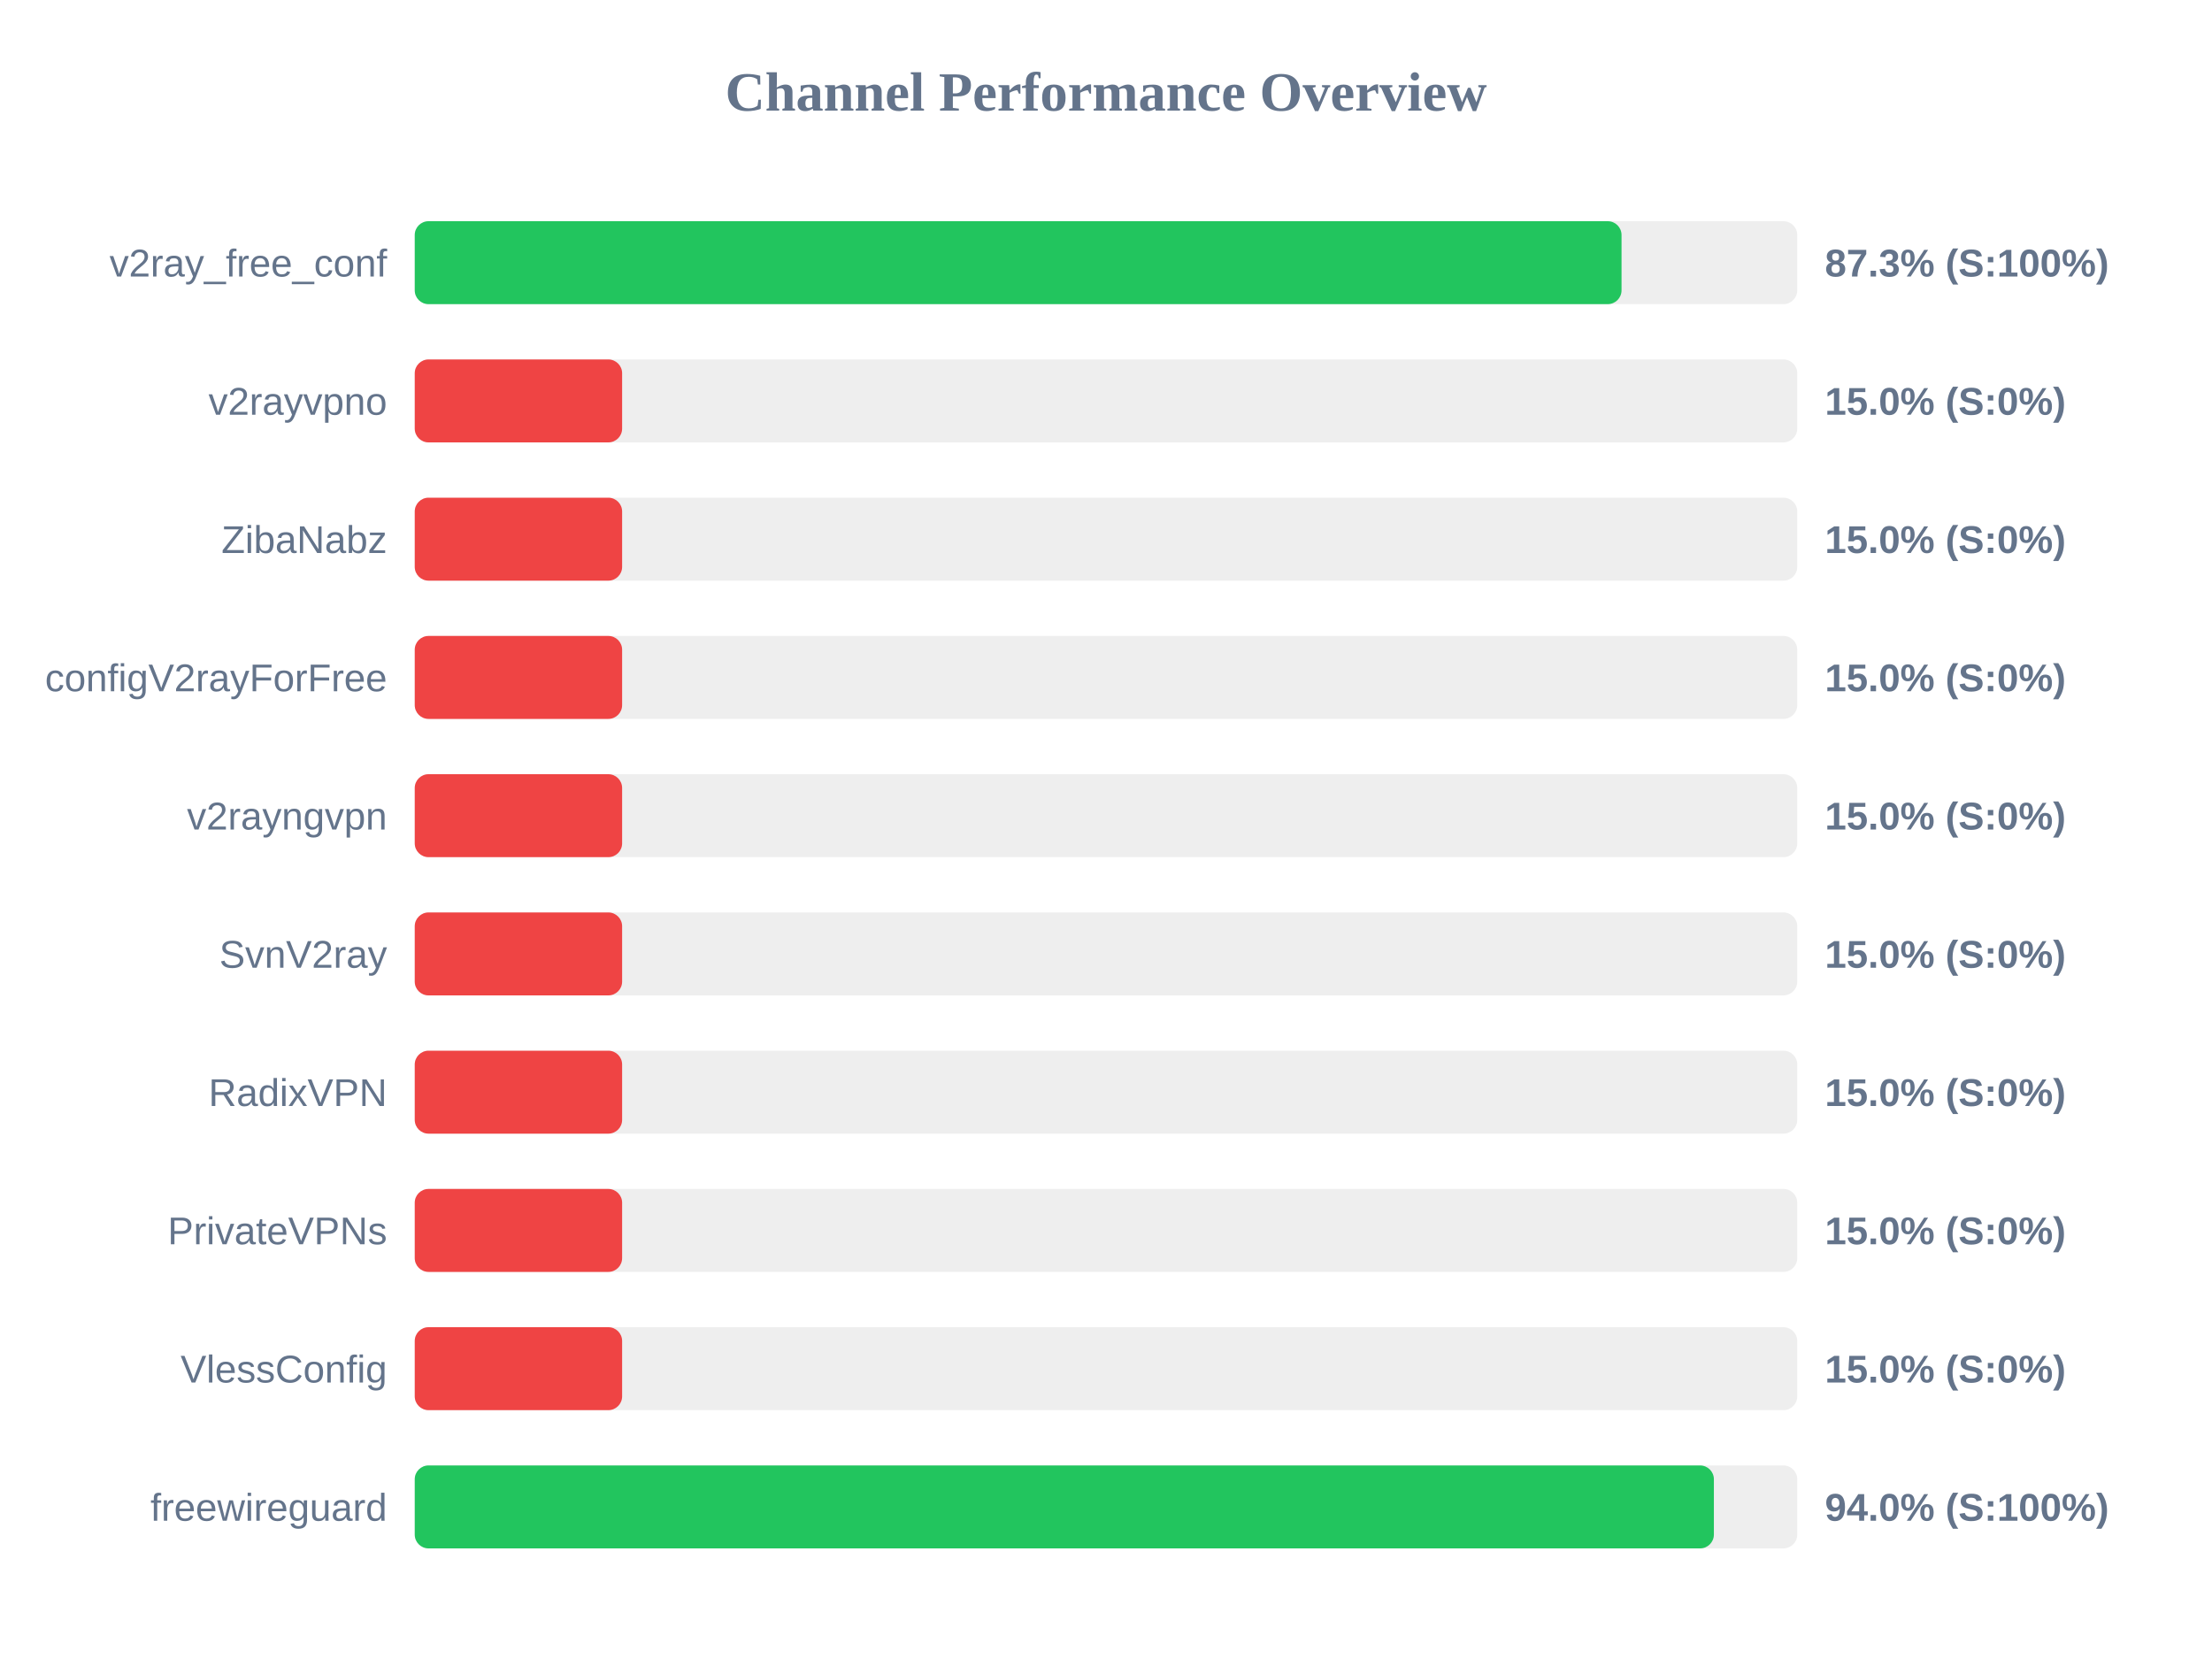
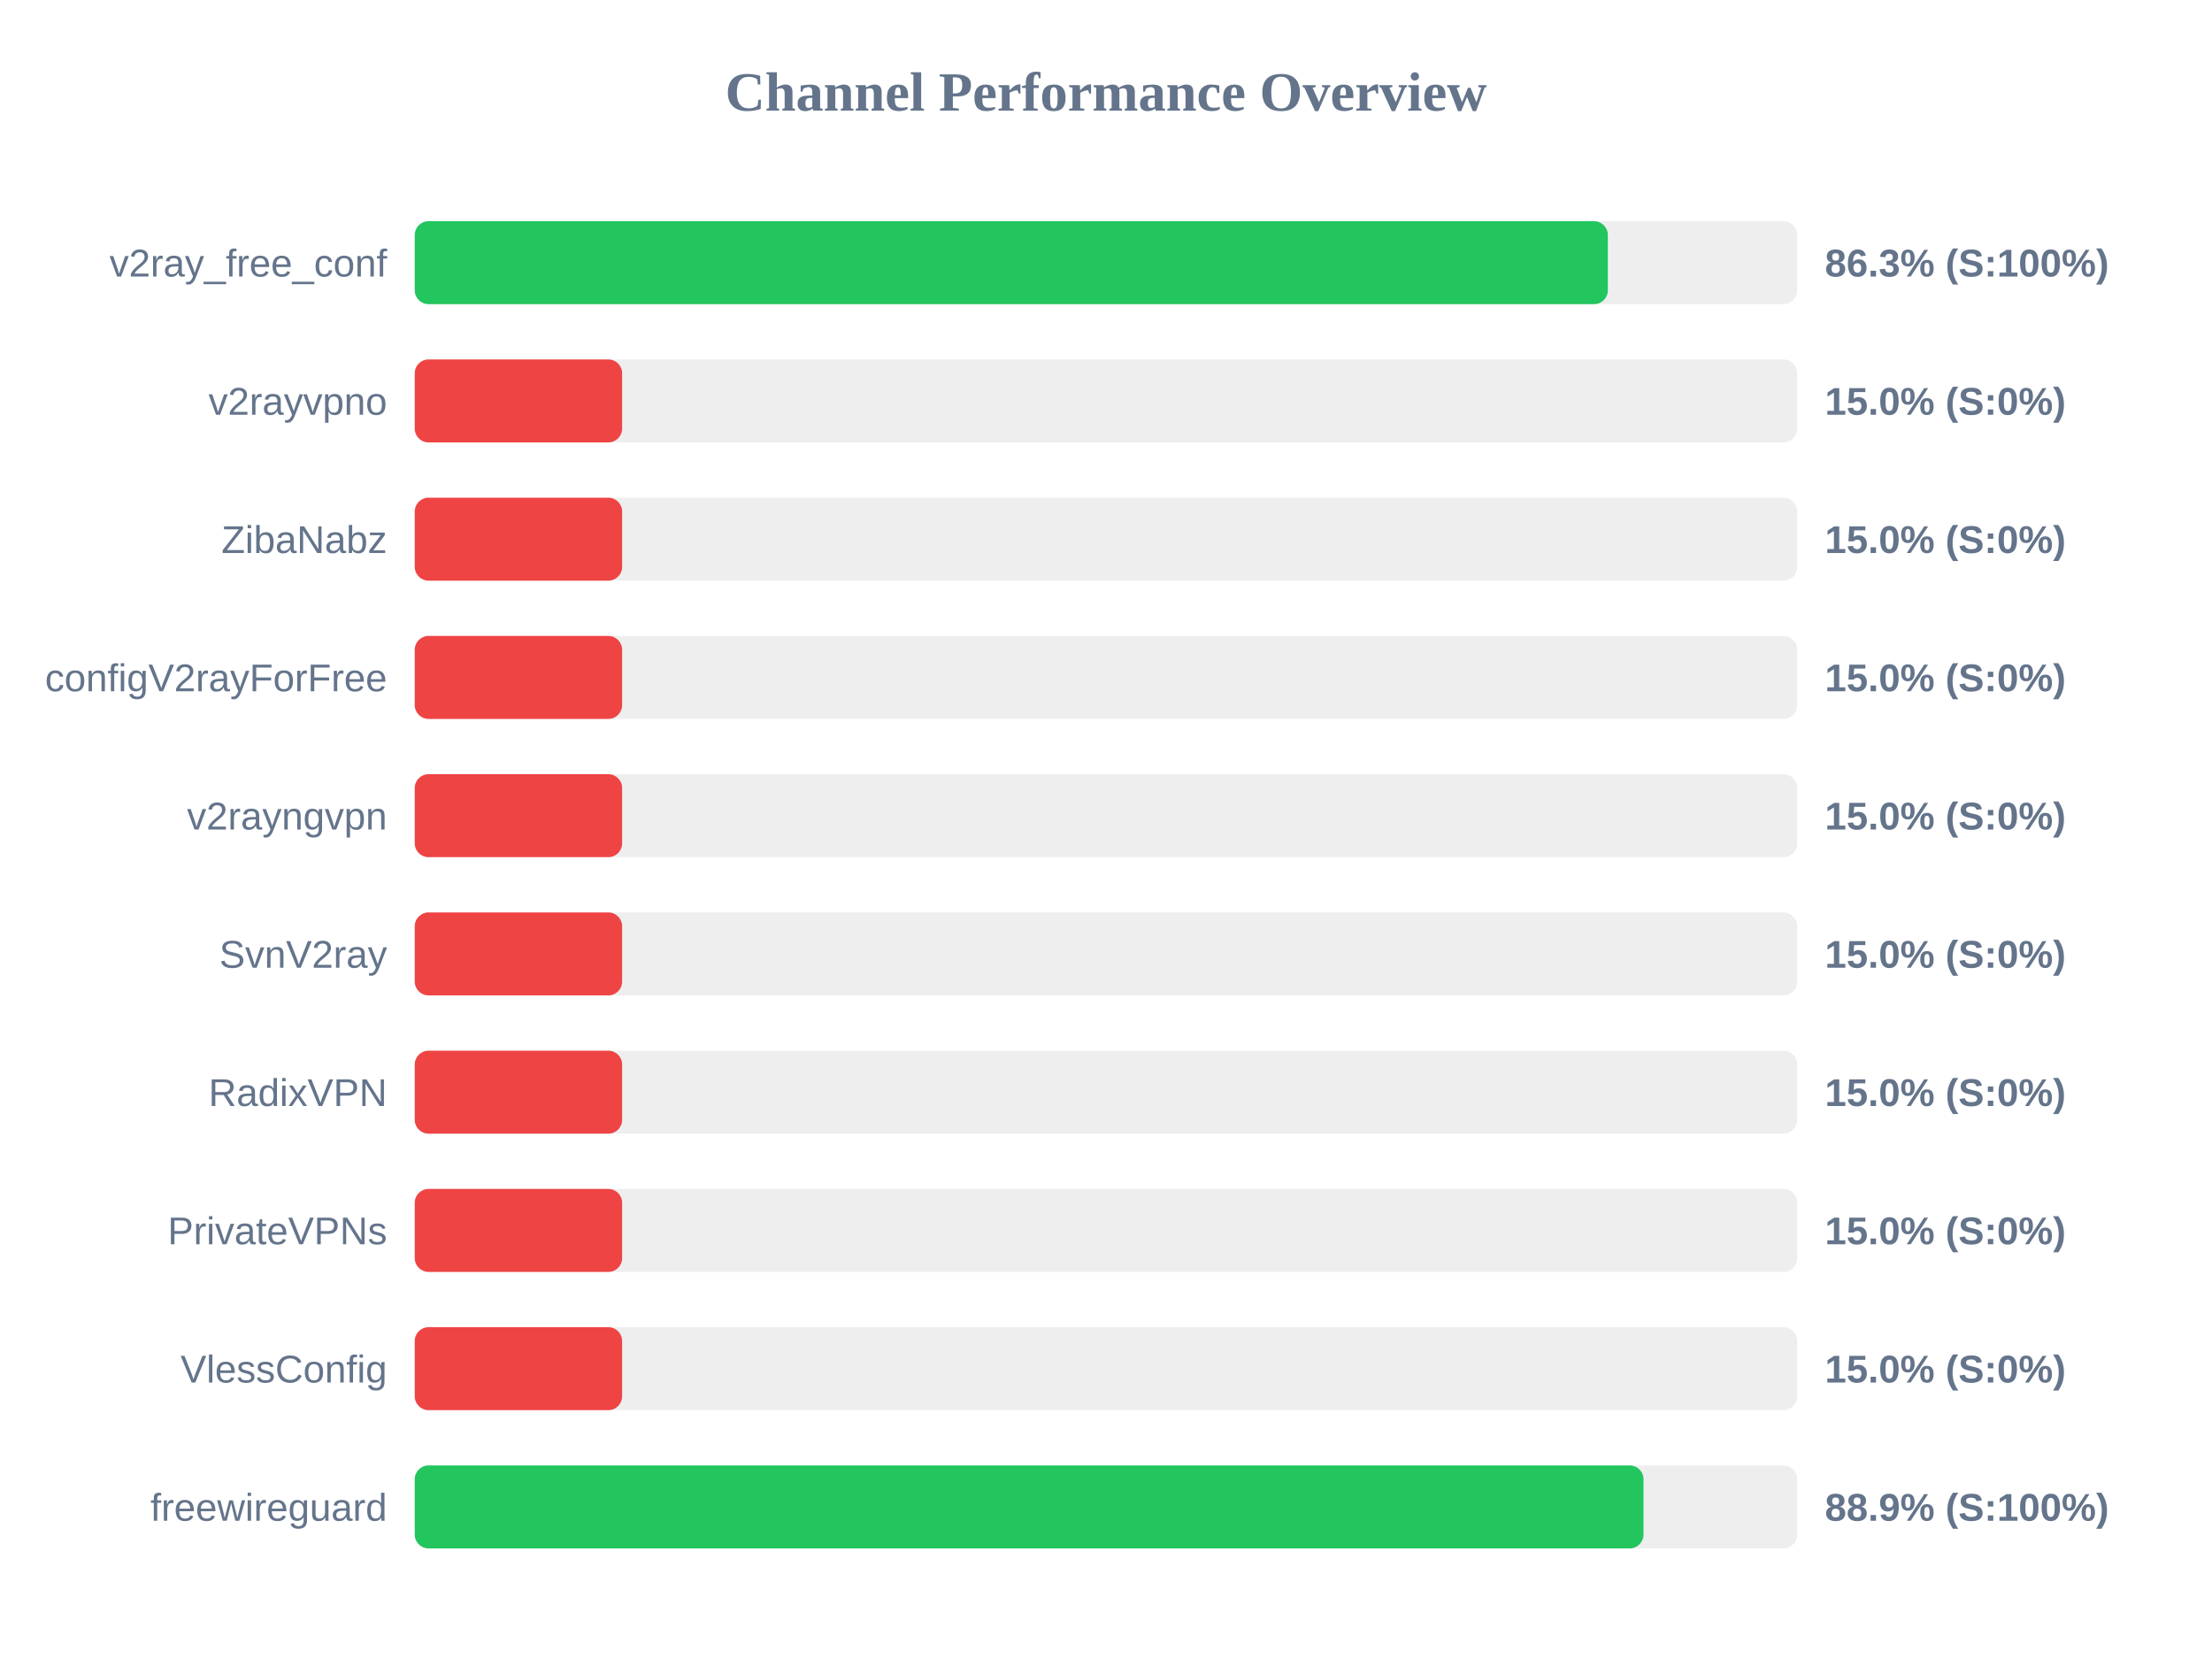
<svg xmlns="http://www.w3.org/2000/svg" width="800" height="600" version="1.1">
  <style>
        .row { font: 14px Arial; fill: #64748b; }
        .score { font: bold 14px Arial; fill: #64748b; }
    </style>
  <text x="400" y="40" text-anchor="middle" font-size="20px" font-weight="bold" fill="#64748b">Channel Performance Overview</text>
  <rect x="150" y="80" width="500" height="30" fill="#eee" rx="5" />
-   <rect x="150" y="80" width="436.45" height="30" fill="#22c55e" rx="5" />
+   <rect x="150" y="80" width="431.5" height="30" fill="#22c55e" rx="5" />
  <text x="140" y="100" text-anchor="end" class="row">v2ray_free_conf</text>
-   <text x="660" y="100" text-anchor="start" class="score">87.3% (S:100%)</text>
+   <text x="660" y="100" text-anchor="start" class="score">86.3% (S:100%)</text>
  <rect x="150" y="130" width="500" height="30" fill="#eee" rx="5" />
  <rect x="150" y="130" width="75.0" height="30" fill="#ef4444" rx="5" />
  <text x="140" y="150" text-anchor="end" class="row">v2rayvpno</text>
  <text x="660" y="150" text-anchor="start" class="score">15.0% (S:0%)</text>
  <rect x="150" y="180" width="500" height="30" fill="#eee" rx="5" />
  <rect x="150" y="180" width="75.0" height="30" fill="#ef4444" rx="5" />
  <text x="140" y="200" text-anchor="end" class="row">ZibaNabz</text>
  <text x="660" y="200" text-anchor="start" class="score">15.0% (S:0%)</text>
  <rect x="150" y="230" width="500" height="30" fill="#eee" rx="5" />
  <rect x="150" y="230" width="75.0" height="30" fill="#ef4444" rx="5" />
  <text x="140" y="250" text-anchor="end" class="row">configV2rayForFree</text>
  <text x="660" y="250" text-anchor="start" class="score">15.0% (S:0%)</text>
  <rect x="150" y="280" width="500" height="30" fill="#eee" rx="5" />
  <rect x="150" y="280" width="75.0" height="30" fill="#ef4444" rx="5" />
  <text x="140" y="300" text-anchor="end" class="row">v2rayngvpn</text>
  <text x="660" y="300" text-anchor="start" class="score">15.0% (S:0%)</text>
  <rect x="150" y="330" width="500" height="30" fill="#eee" rx="5" />
  <rect x="150" y="330" width="75.0" height="30" fill="#ef4444" rx="5" />
  <text x="140" y="350" text-anchor="end" class="row">SvnV2ray</text>
  <text x="660" y="350" text-anchor="start" class="score">15.0% (S:0%)</text>
  <rect x="150" y="380" width="500" height="30" fill="#eee" rx="5" />
  <rect x="150" y="380" width="75.0" height="30" fill="#ef4444" rx="5" />
  <text x="140" y="400" text-anchor="end" class="row">RadixVPN</text>
  <text x="660" y="400" text-anchor="start" class="score">15.0% (S:0%)</text>
  <rect x="150" y="430" width="500" height="30" fill="#eee" rx="5" />
  <rect x="150" y="430" width="75.0" height="30" fill="#ef4444" rx="5" />
  <text x="140" y="450" text-anchor="end" class="row">PrivateVPNs</text>
  <text x="660" y="450" text-anchor="start" class="score">15.0% (S:0%)</text>
  <rect x="150" y="480" width="500" height="30" fill="#eee" rx="5" />
  <rect x="150" y="480" width="75.0" height="30" fill="#ef4444" rx="5" />
  <text x="140" y="500" text-anchor="end" class="row">VlessConfig</text>
  <text x="660" y="500" text-anchor="start" class="score">15.0% (S:0%)</text>
  <rect x="150" y="530" width="500" height="30" fill="#eee" rx="5" />
-   <rect x="150" y="530" width="469.85" height="30" fill="#22c55e" rx="5" />
+   <rect x="150" y="530" width="444.4" height="30" fill="#22c55e" rx="5" />
  <text x="140" y="550" text-anchor="end" class="row">freewireguard</text>
-   <text x="660" y="550" text-anchor="start" class="score">94.0% (S:100%)</text>
+   <text x="660" y="550" text-anchor="start" class="score">88.9% (S:100%)</text>
</svg>
